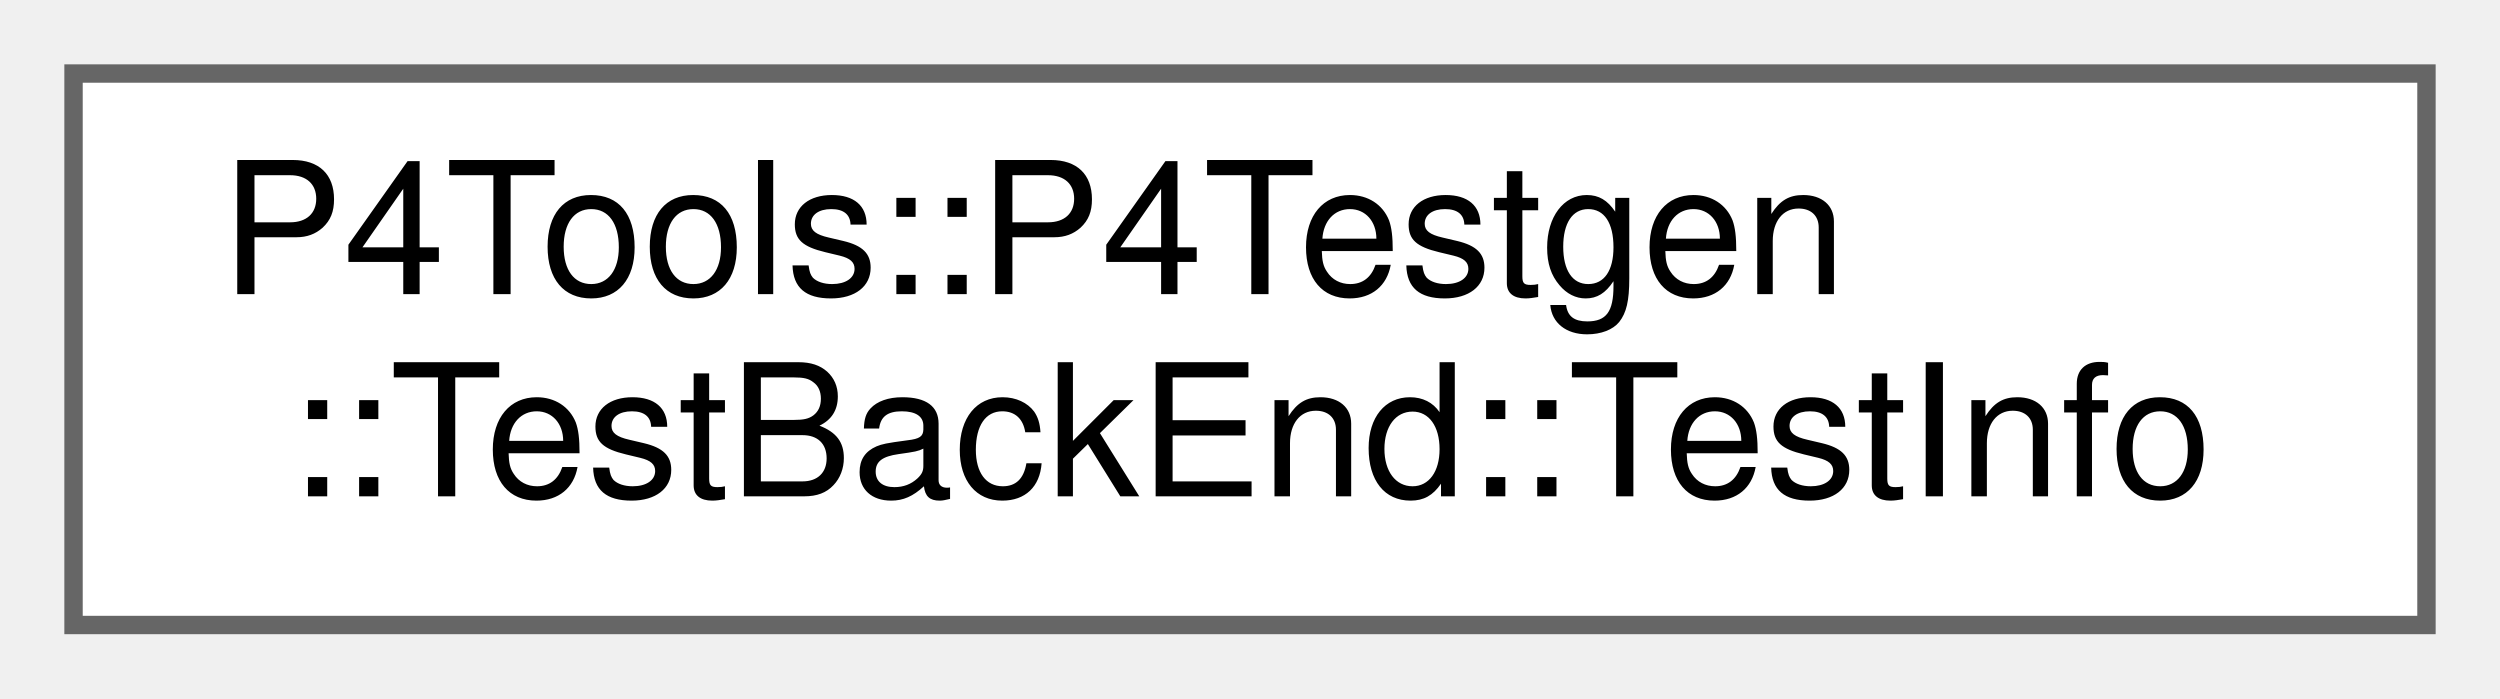
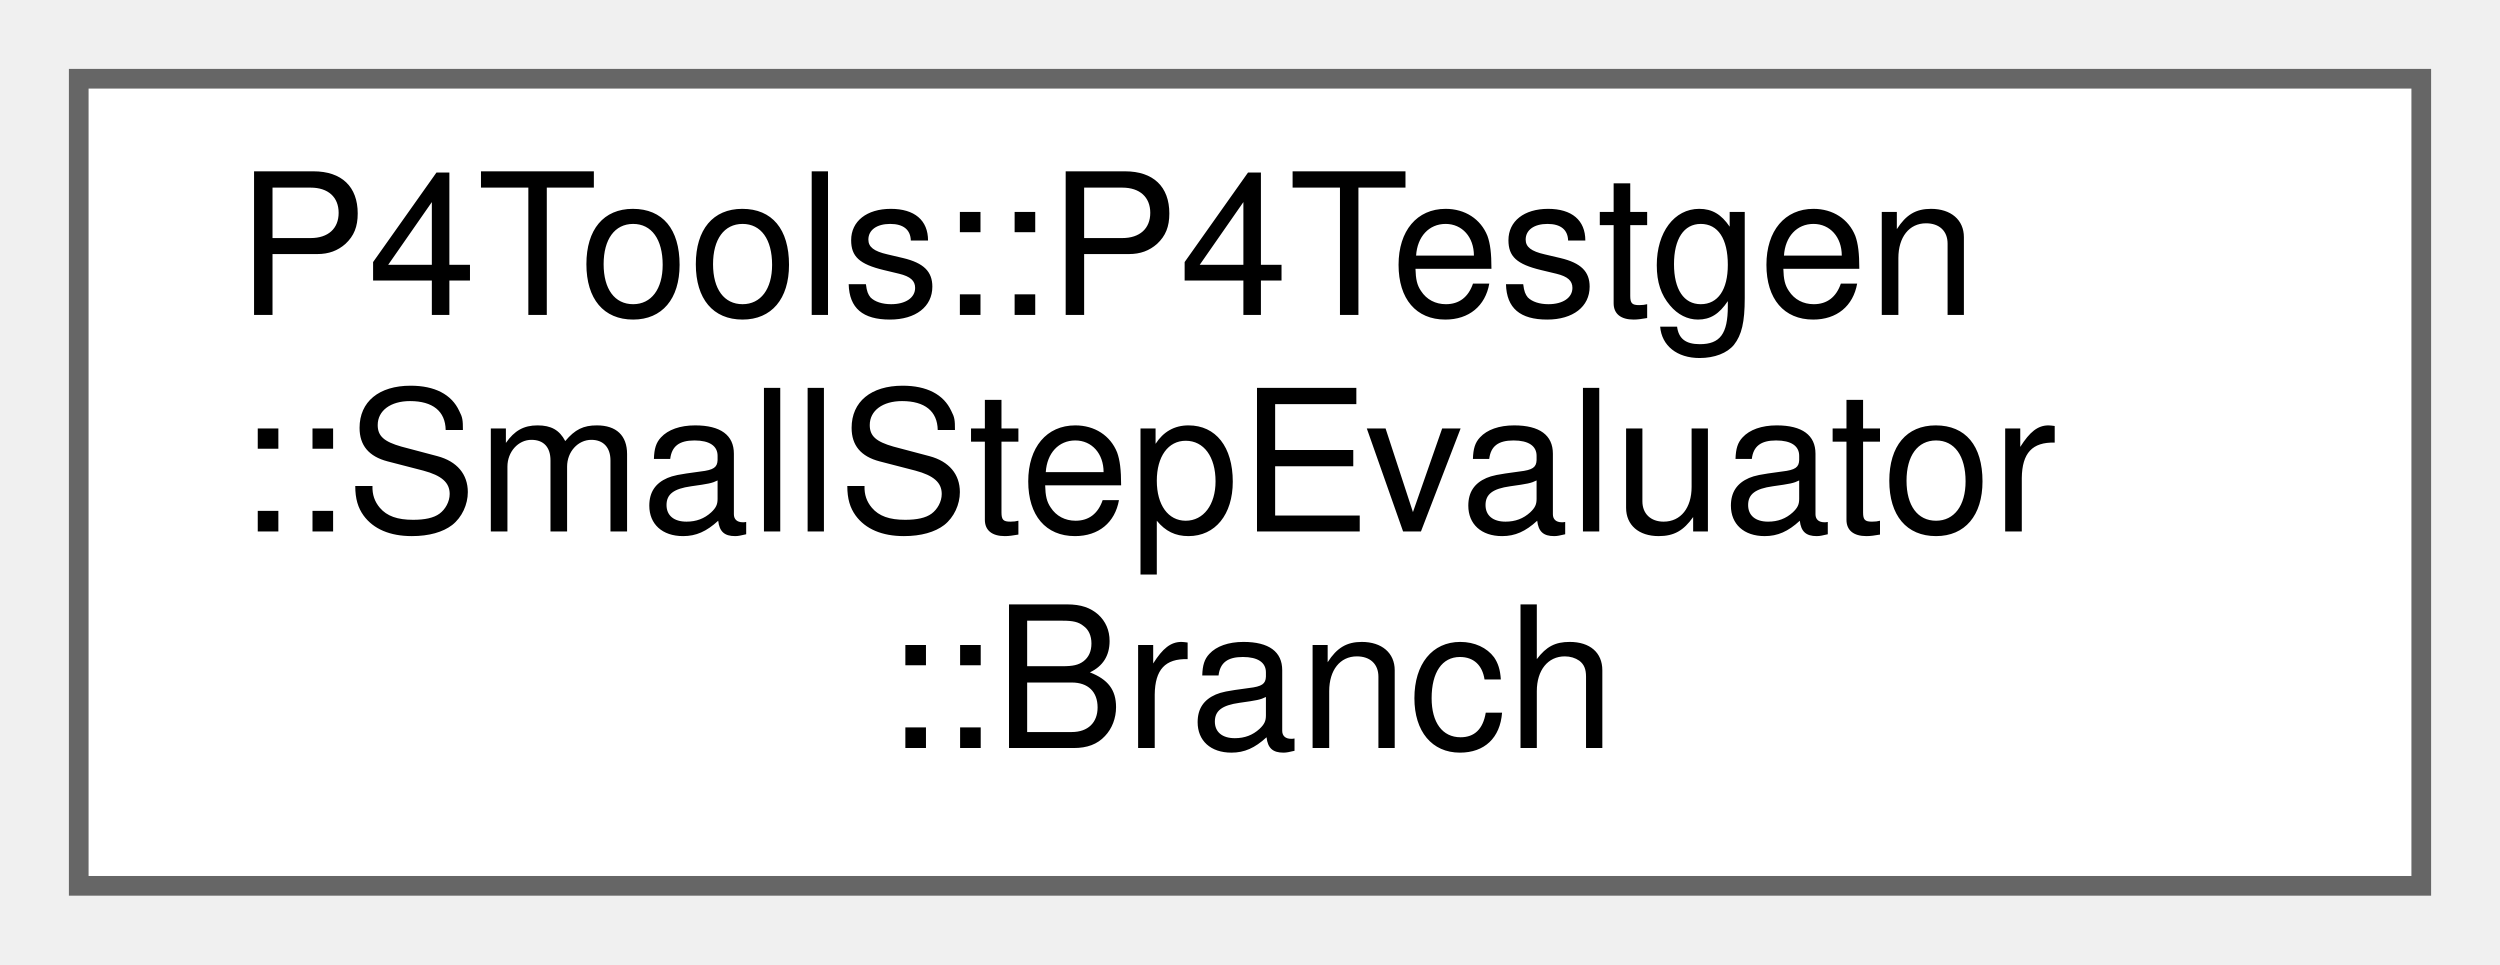
- <svg xmlns="http://www.w3.org/2000/svg" xmlns:xlink="http://www.w3.org/1999/xlink" width="136pt" height="38pt" viewBox="0.00 0.00 136.00 38.00">
-   <g id="graph0" class="graph" transform="scale(1 1) rotate(0) translate(4 34)">
+ <svg xmlns="http://www.w3.org/2000/svg" xmlns:xlink="http://www.w3.org/1999/xlink" width="127pt" height="49pt" viewBox="0.00 0.00 127.00 49.00">
+   <g id="graph0" class="graph" transform="scale(1 1) rotate(0) translate(4 45)">
    <g id="Node000000" class="node">
      <g id="a_Node000000">
-         <a xlink:href="class_p4_tools_1_1_p4_testgen_1_1_test_back_end.html#struct_p4_tools_1_1_p4_testgen_1_1_test_back_end_1_1_test_info" target="_top" xlink:title=" ">
-           <polygon fill="white" stroke="#666666" points="128,-30 0,-30 0,0 128,0 128,-30" />
-           <text text-anchor="start" x="8" y="-18" font-family="Helvetica,sans-Serif" font-size="10.00">P4Tools::P4Testgen</text>
-           <text text-anchor="middle" x="64" y="-7" font-family="Helvetica,sans-Serif" font-size="10.00">::TestBackEnd::TestInfo</text>
+         <a xlink:href="struct_p4_tools_1_1_p4_testgen_1_1_small_step_evaluator_1_1_branch.html" target="_top" xlink:title=" ">
+           <polygon fill="white" stroke="#666666" points="119,-41 0,-41 0,0 119,0 119,-41" />
+           <text text-anchor="start" x="8" y="-29" font-family="Helvetica,sans-Serif" font-size="10.00">P4Tools::P4Testgen</text>
+           <text text-anchor="start" x="8" y="-18" font-family="Helvetica,sans-Serif" font-size="10.00">::SmallStepEvaluator</text>
+           <text text-anchor="middle" x="59.5" y="-7" font-family="Helvetica,sans-Serif" font-size="10.00">::Branch</text>
        </a>
      </g>
    </g>
  </g>
</svg>
